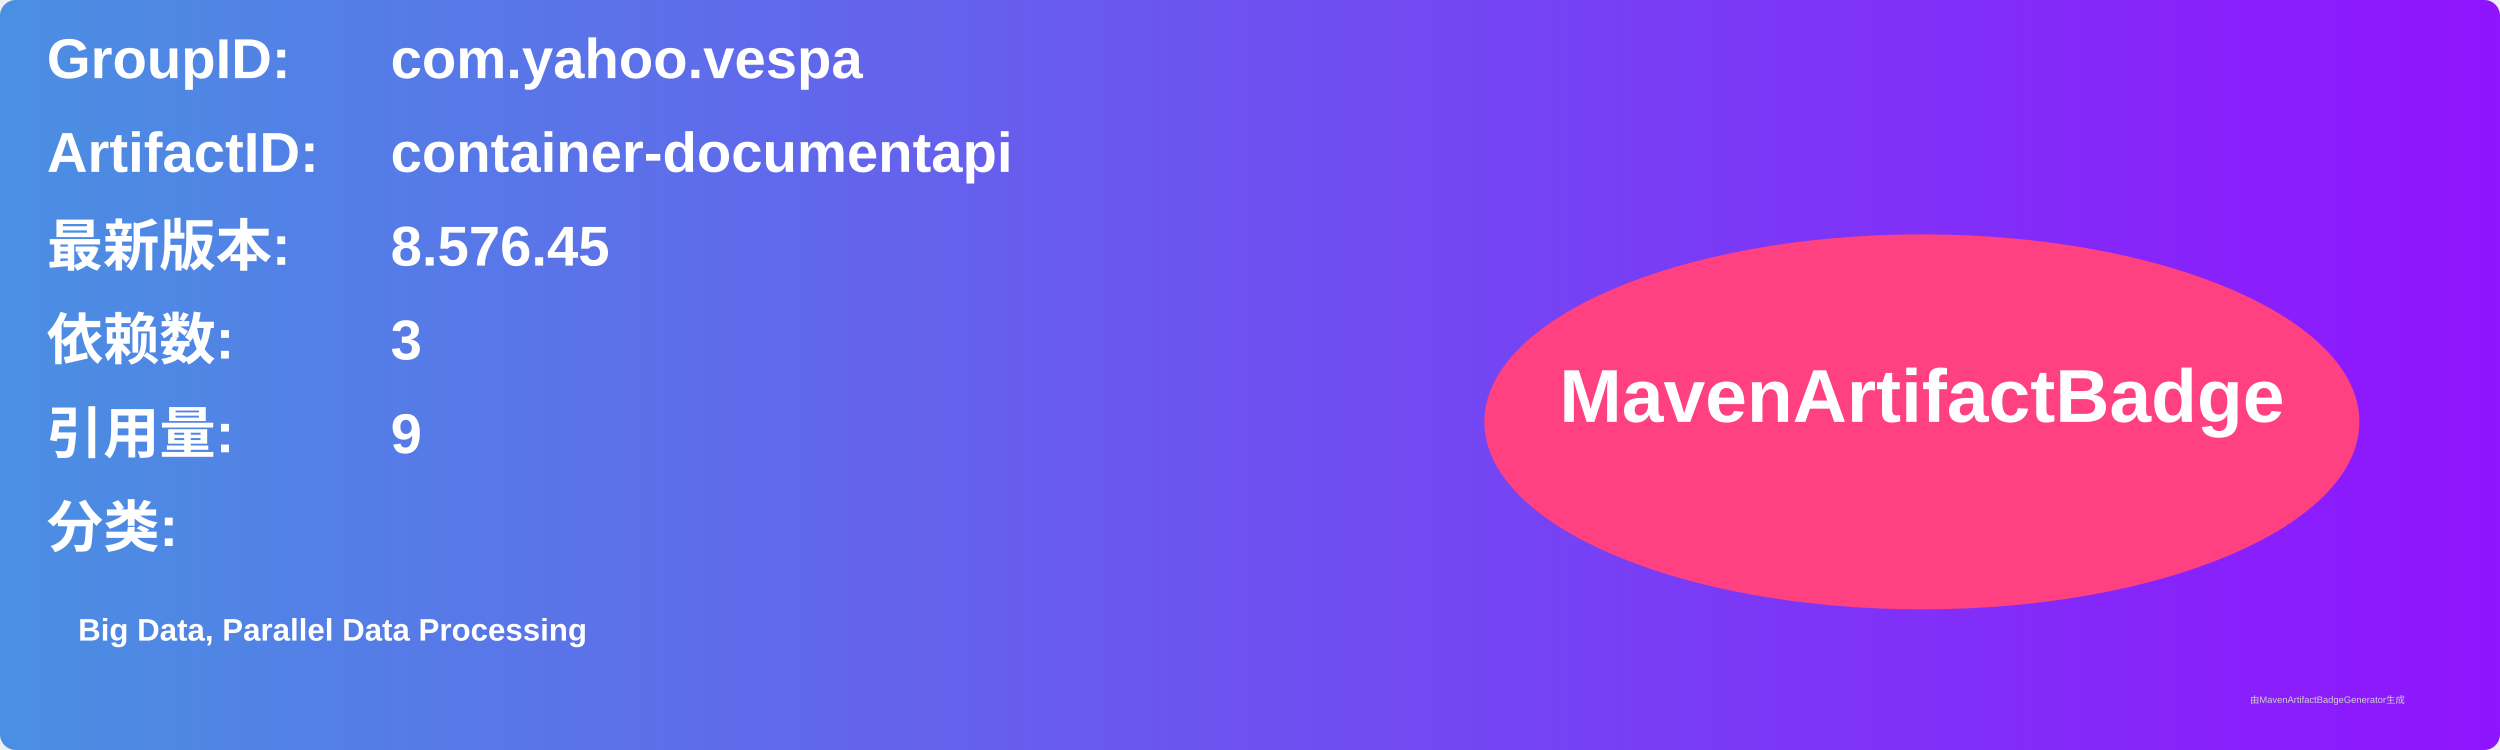
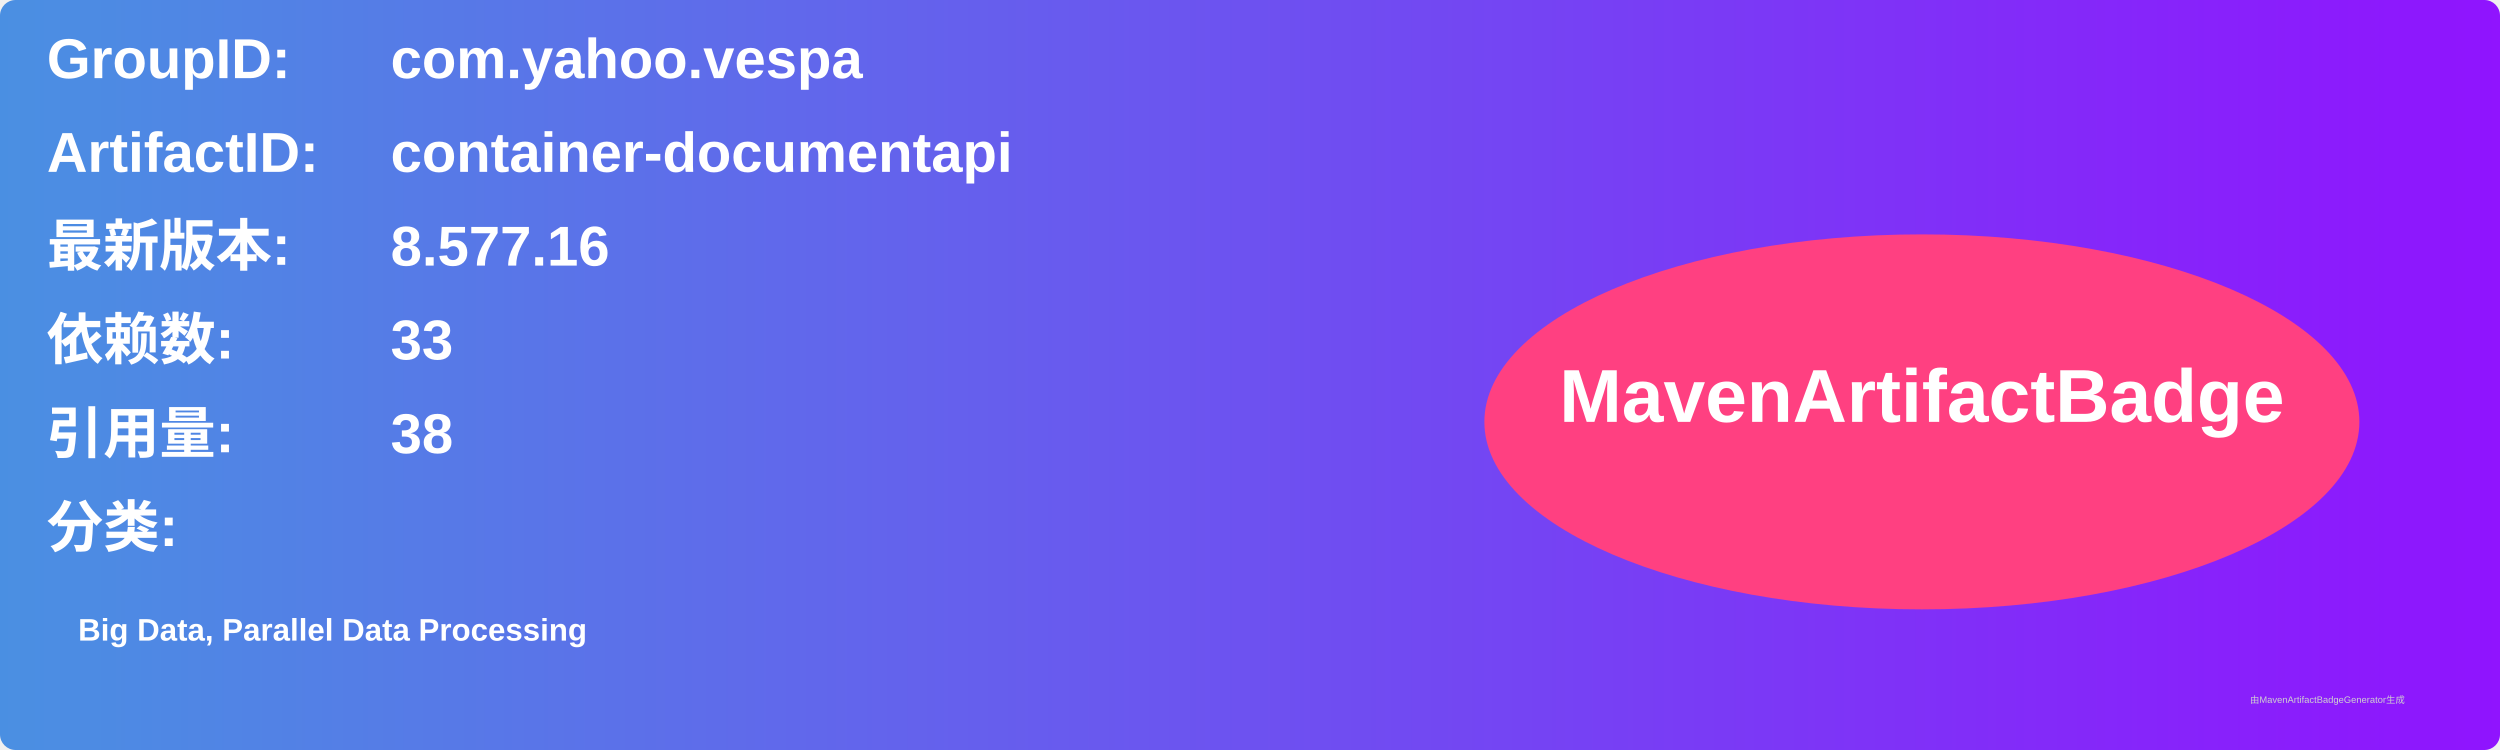
<svg xmlns="http://www.w3.org/2000/svg" width="800" height="240" viewBox="0 0 800 240">
  <linearGradient id="grad" x1="0%" y1="0%" x2="100%" y2="0%">
    <stop offset="0%" stop-color="#4a90e2" />
    <stop offset="100%" stop-color="#9013fe" />
  </linearGradient>
  <rect width="100%" height="100%" rx="5" ry="5" fill="url(#grad)" />
  <g transform="translate(15, 15)">
    <text x="0" y="10" font-family="Arial" font-size="18" fill="white" font-weight="bold" width="260">GroupID:</text>
    <text x="110" y="10" font-family="Arial" font-size="18" fill="white" font-weight="bold" width="460">com.yahoo.vespa</text>
    <text x="0" y="40" font-family="Arial" font-size="18" fill="white" font-weight="bold" width="260">ArtifactID:</text>
    <text x="110" y="40" font-family="Arial" font-size="18" fill="white" font-weight="bold" width="460">container-documentapi</text>
    <text x="0" y="70" font-family="Arial" font-size="18" fill="white" font-weight="bold">最新版本:</text>
    <text x="110" y="70" font-family="Arial" font-size="18" fill="white" font-weight="bold">
-       <tspan font-weight="bold">8.576.45</tspan>
+       <tspan font-weight="bold">8.577.16</tspan>
    </text>
    <text x="0" y="100" font-family="Arial" font-size="18" fill="white" font-weight="bold">依赖数: </text>
    <text x="110" y="100" font-family="Arial" font-size="18" fill="white">
-       <tspan font-weight="bold">3</tspan>
+       <tspan font-weight="bold">33</tspan>
    </text>
    <text x="0" y="130" font-family="Arial" font-size="18" fill="white" font-weight="bold">引用量: </text>
    <text x="110" y="130" font-family="Arial" font-size="18" fill="white">
-       <tspan font-weight="bold">9</tspan>
+       <tspan font-weight="bold">38</tspan>
    </text>
    <text x="0" y="160" font-family="Arial" font-size="18" fill="white" font-weight="bold">分类:</text>
    <text x="10" y="190" font-family="Arial" font-size="10" fill="white">
      <tspan font-weight="bold">Big Data, Parallel Data Processing</tspan>
    </text>
    <ellipse cx="600" cy="120" rx="140" ry="60" fill="#ff4081" />
    <text x="600" y="120" text-anchor="middle" font-family="Arial" font-size="24" fill="white" font-weight="bold">MavenArtifactBadge</text>
  </g>
  <text x="720" y="225" font-family="Arial" font-size="3" fill="#d0d0d0">由MavenArtifactBadgeGenerator生成</text>
</svg>
